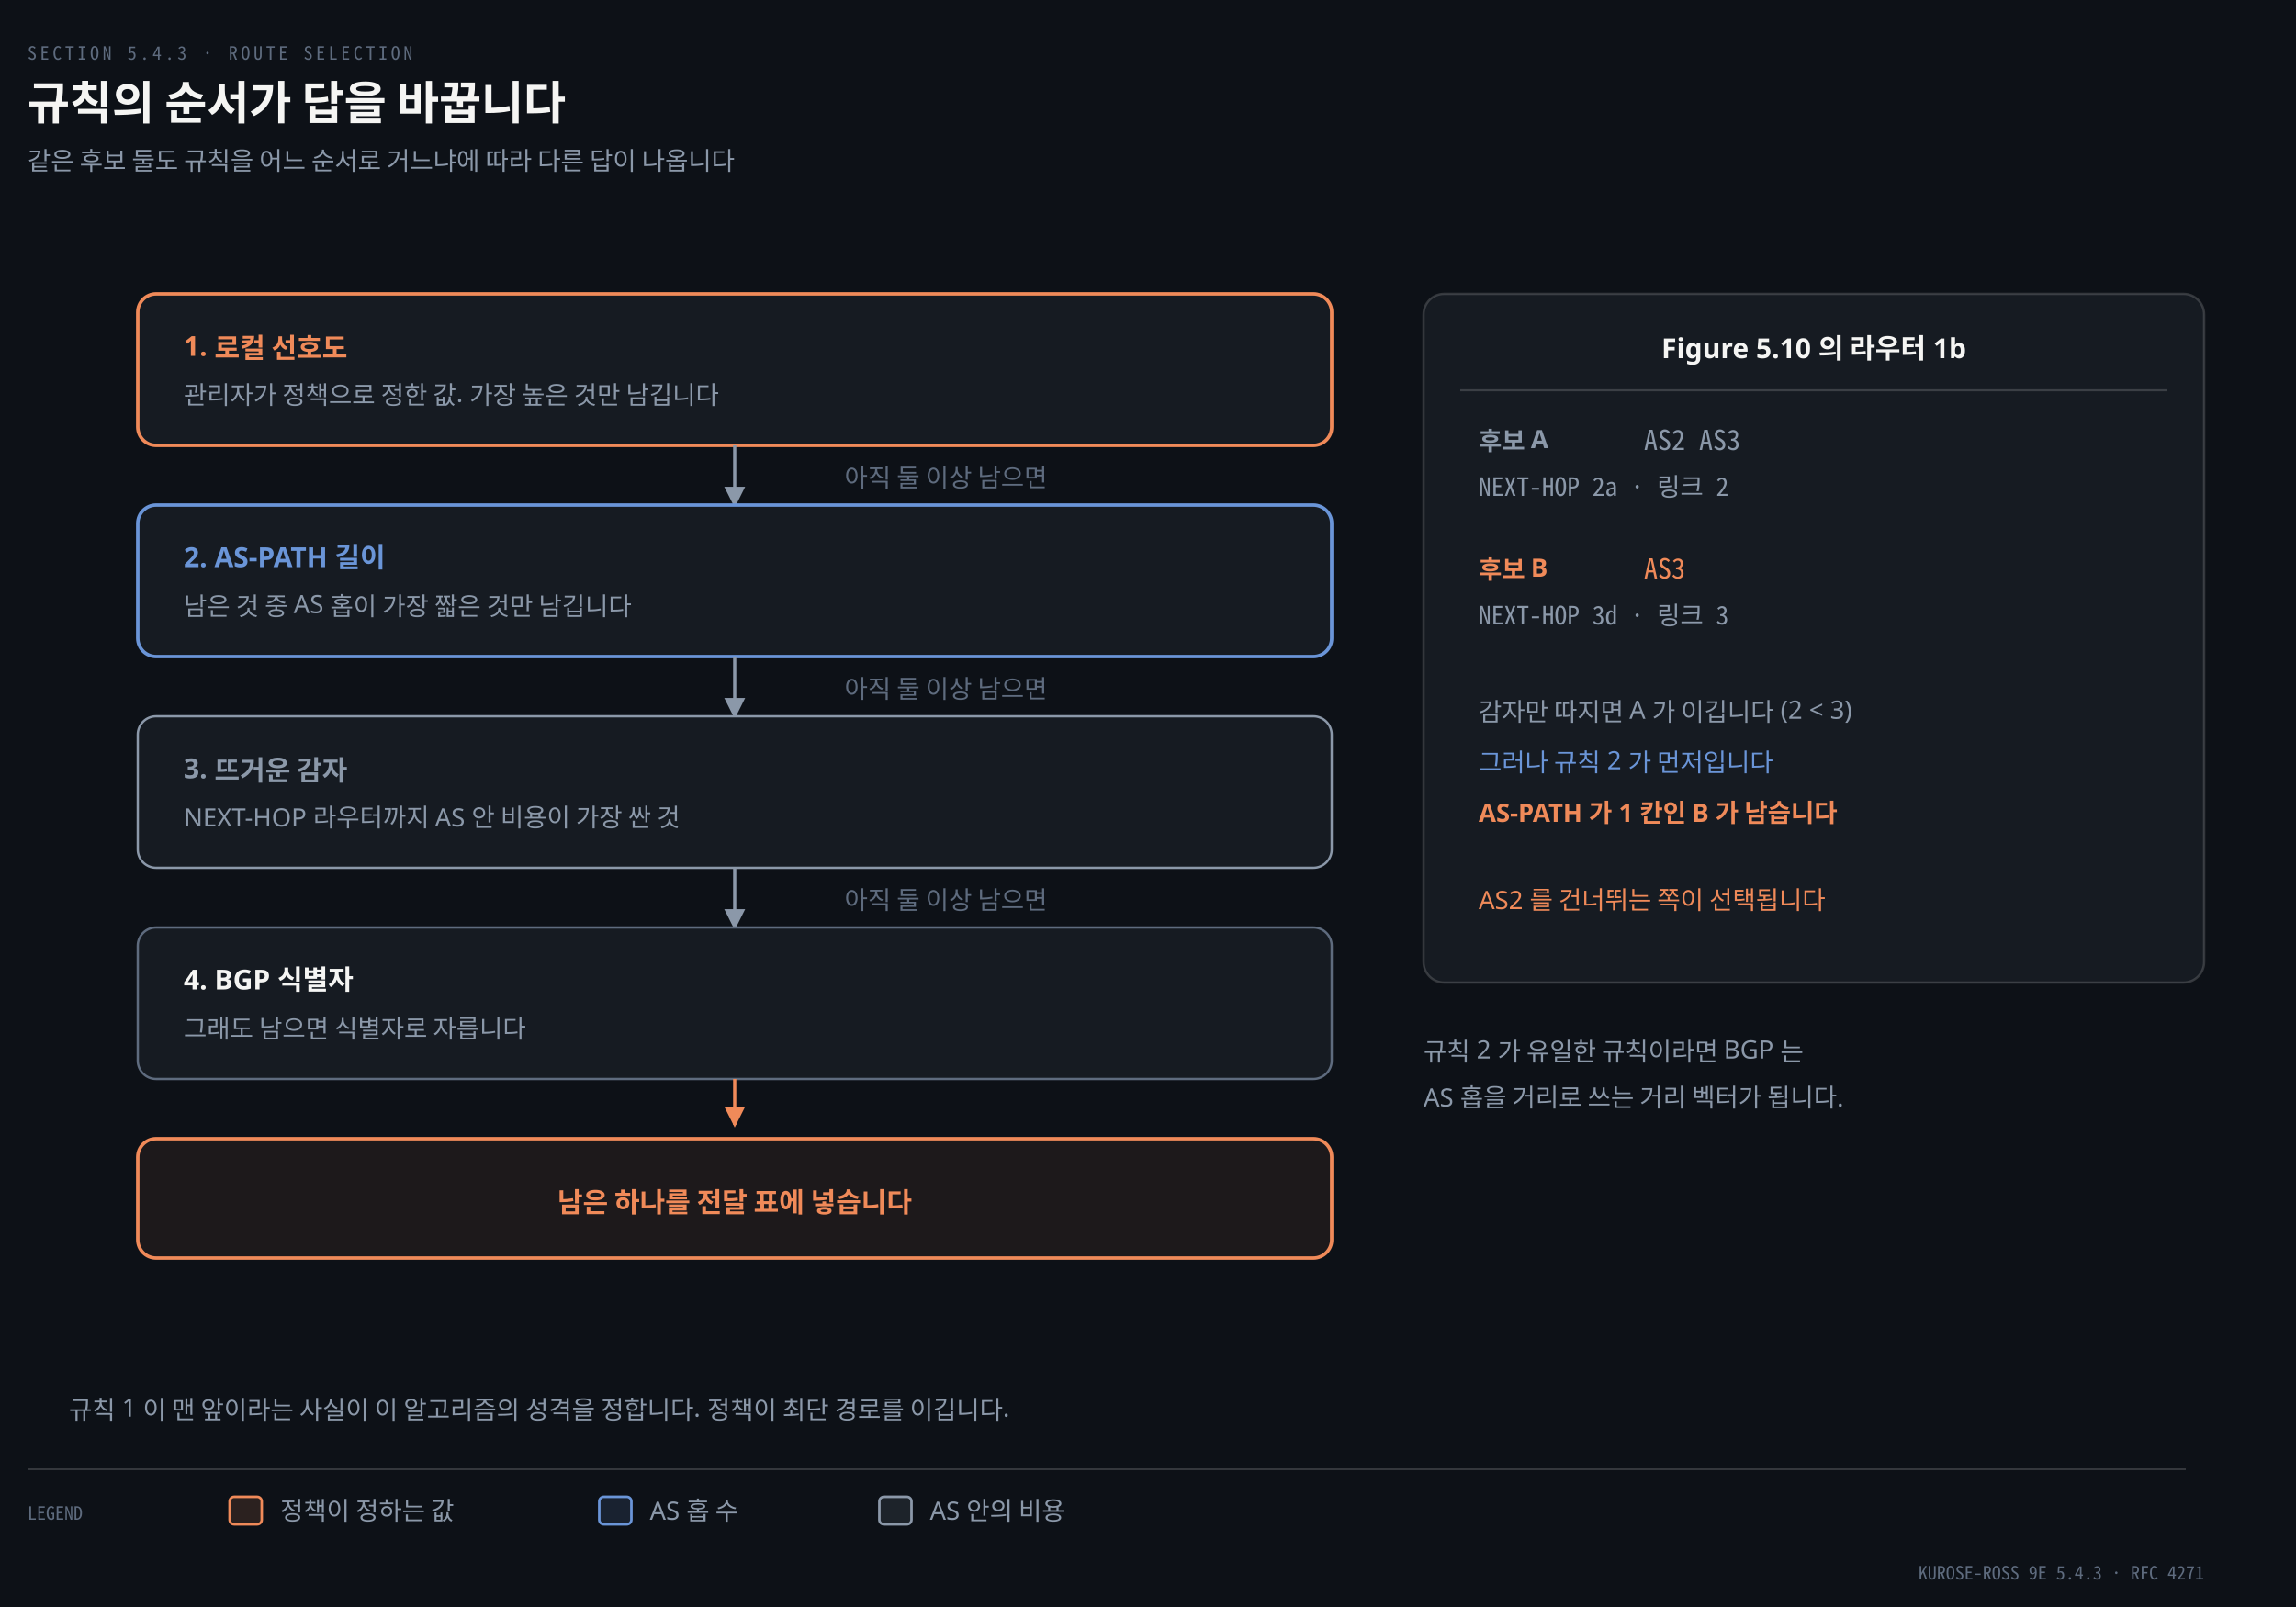
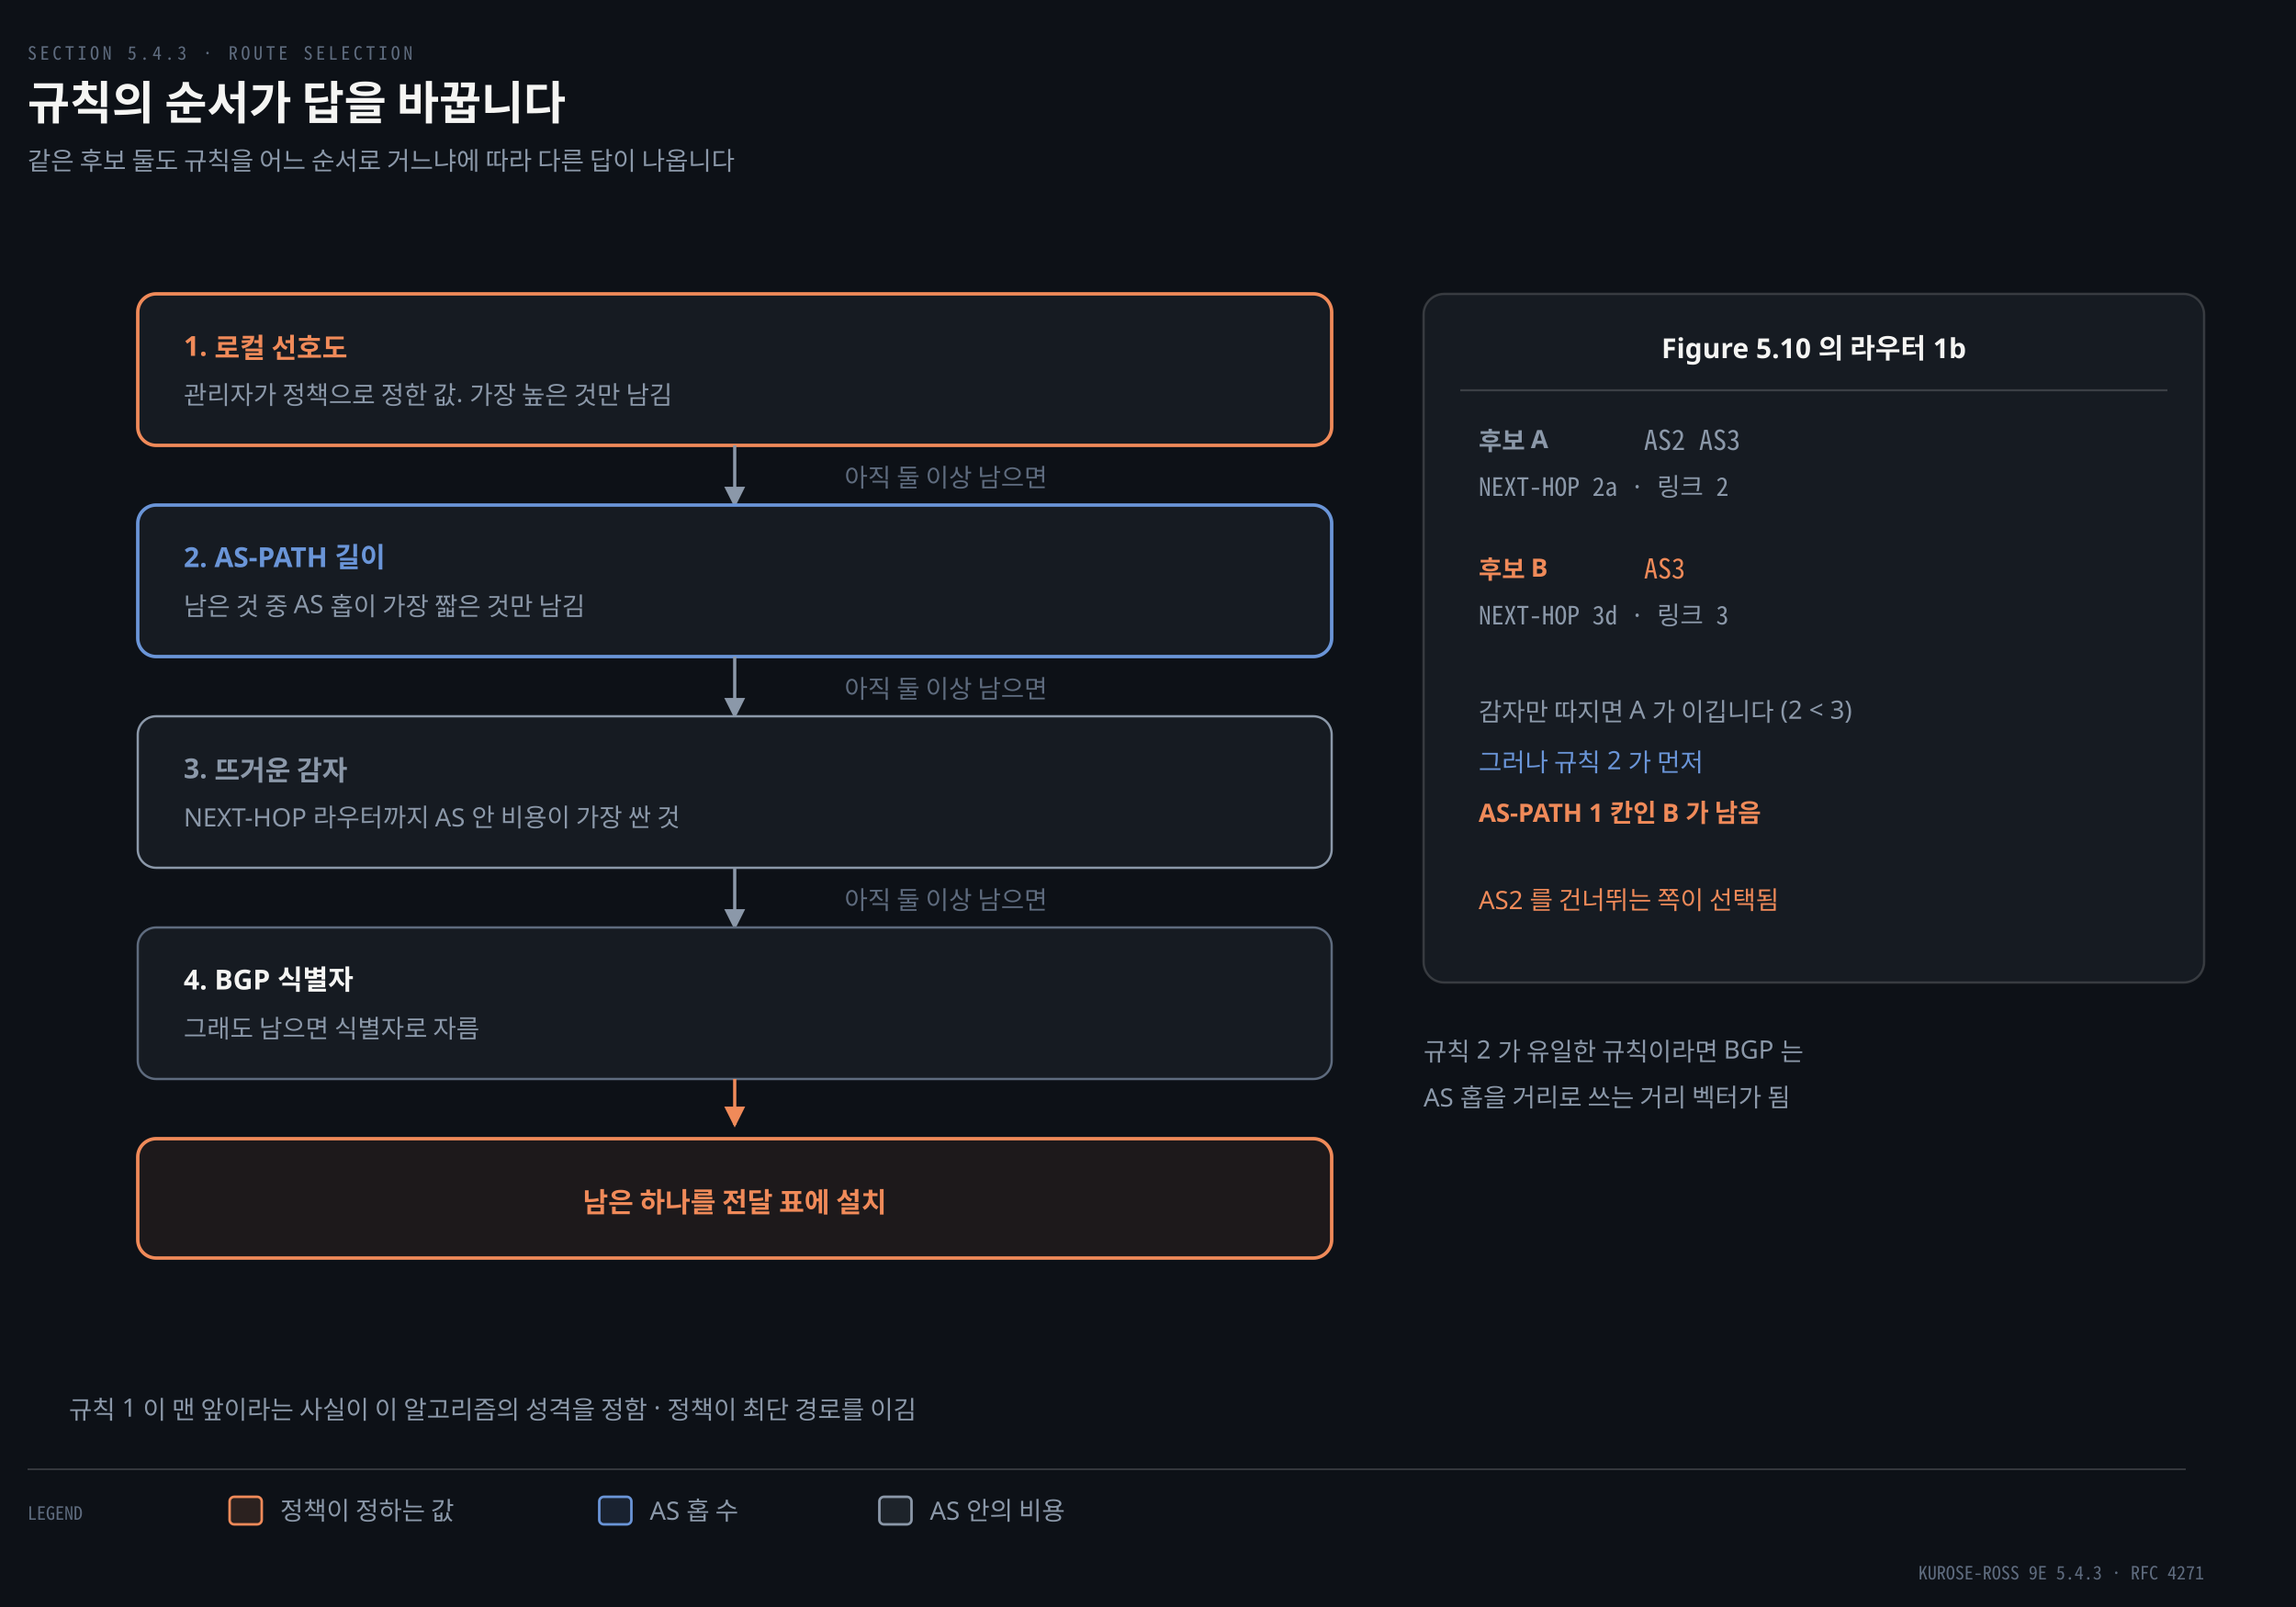
<svg xmlns="http://www.w3.org/2000/svg" viewBox="0 0 1000 700" width="100%" role="img" aria-labelledby="dt dd">
  <defs>
    <marker id="ar" viewBox="0 0 8 8" refX="7" refY="4" markerWidth="6.5" markerHeight="6.5" orient="auto">
      <path d="M0 0 L8 4 L0 8 z" fill="#8B98A9" />
    </marker>
    <marker id="ok" viewBox="0 0 8 8" refX="7" refY="4" markerWidth="6.5" markerHeight="6.5" orient="auto">
      <path d="M0 0 L8 4 L0 8 z" fill="#3FB98C" />
    </marker>
    <marker id="warn" viewBox="0 0 8 8" refX="7" refY="4" markerWidth="6.5" markerHeight="6.5" orient="auto">
      <path d="M0 0 L8 4 L0 8 z" fill="#E3B341" />
    </marker>
    <marker id="bad" viewBox="0 0 8 8" refX="7" refY="4" markerWidth="6.5" markerHeight="6.5" orient="auto">
      <path d="M0 0 L8 4 L0 8 z" fill="#F0616D" />
    </marker>
    <marker id="info" viewBox="0 0 8 8" refX="7" refY="4" markerWidth="6.5" markerHeight="6.5" orient="auto">
      <path d="M0 0 L8 4 L0 8 z" fill="#6A95D8" />
    </marker>
    <marker id="acc" viewBox="0 0 8 8" refX="7" refY="4" markerWidth="6.5" markerHeight="6.5" orient="auto">
      <path d="M0 0 L8 4 L0 8 z" fill="#F08A59" />
    </marker>
    <marker id="soft" viewBox="0 0 8 8" refX="7" refY="4" markerWidth="6.5" markerHeight="6.5" orient="auto">
      <path d="M0 0 L8 4 L0 8 z" fill="#5E6B7E" />
    </marker>
  </defs>
  <rect width="1000" height="700" fill="#0D1117" />
  <text x="12" y="26" font-family="'Geist Mono','Noto Sans Mono CJK KR',monospace" font-size="8" letter-spacing="0.18em" fill="#5E6B7E">SECTION 5.4.3 · ROUTE SELECTION</text>
  <text x="12" y="52" font-family="'Geist','Apple SD Gothic Neo','Noto Sans KR','Malgun Gothic',sans-serif" font-size="20" font-weight="600" fill="#F5F5F3">규칙의 순서가 답을 바꿉니다</text>
  <text x="12" y="74" font-family="'Geist','Apple SD Gothic Neo','Noto Sans KR','Malgun Gothic',sans-serif" font-size="11" fill="#8B98A9">같은 후보 둘도 규칙을 어느 순서로 거느냐에 따라 다른 답이 나옵니다</text>
  <rect x="60" y="128" width="520" height="66" rx="8" fill="#161B22" stroke="#F08A59" stroke-width="1.5" />
  <text x="80" y="155" text-anchor="start" font-family="'Geist','Apple SD Gothic Neo','Noto Sans KR','Malgun Gothic',sans-serif" font-size="12" font-weight="600" fill="#F08A59">1. 로컬 선호도</text>
-   <text x="80" y="176" text-anchor="start" font-family="'Geist','Apple SD Gothic Neo','Noto Sans KR','Malgun Gothic',sans-serif" font-size="11" font-weight="400" fill="#8B98A9">관리자가 정책으로 정한 값. 가장 높은 것만 남깁니다</text>
+   <text x="80" y="176" text-anchor="start" font-family="'Geist','Apple SD Gothic Neo','Noto Sans KR','Malgun Gothic',sans-serif" font-size="11" font-weight="400" fill="#8B98A9">관리자가 정책으로 정한 값. 가장 높은 것만 남김</text>
  <path d="M 320.0 194 L 320.0 220" fill="none" stroke="#8B98A9" stroke-width="1.4" marker-end="url(#ar)" />
  <text x="412.0" y="212" text-anchor="middle" font-family="'Geist','Apple SD Gothic Neo','Noto Sans KR','Malgun Gothic',sans-serif" font-size="11" font-weight="400" fill="#5E6B7E">아직 둘 이상 남으면</text>
  <rect x="60" y="220" width="520" height="66" rx="8" fill="#161B22" stroke="#6A95D8" stroke-width="1.5" />
  <text x="80" y="247" text-anchor="start" font-family="'Geist','Apple SD Gothic Neo','Noto Sans KR','Malgun Gothic',sans-serif" font-size="12" font-weight="600" fill="#6A95D8">2. AS-PATH 길이</text>
-   <text x="80" y="268" text-anchor="start" font-family="'Geist','Apple SD Gothic Neo','Noto Sans KR','Malgun Gothic',sans-serif" font-size="11" font-weight="400" fill="#8B98A9">남은 것 중 AS 홉이 가장 짧은 것만 남깁니다</text>
+   <text x="80" y="268" text-anchor="start" font-family="'Geist','Apple SD Gothic Neo','Noto Sans KR','Malgun Gothic',sans-serif" font-size="11" font-weight="400" fill="#8B98A9">남은 것 중 AS 홉이 가장 짧은 것만 남김</text>
  <path d="M 320.0 286 L 320.0 312" fill="none" stroke="#8B98A9" stroke-width="1.4" marker-end="url(#ar)" />
  <text x="412.0" y="304" text-anchor="middle" font-family="'Geist','Apple SD Gothic Neo','Noto Sans KR','Malgun Gothic',sans-serif" font-size="11" font-weight="400" fill="#5E6B7E">아직 둘 이상 남으면</text>
  <rect x="60" y="312" width="520" height="66" rx="8" fill="#161B22" stroke="#8B98A9" stroke-width="1.0" />
  <text x="80" y="339" text-anchor="start" font-family="'Geist','Apple SD Gothic Neo','Noto Sans KR','Malgun Gothic',sans-serif" font-size="12" font-weight="600" fill="#8B98A9">3. 뜨거운 감자</text>
  <text x="80" y="360" text-anchor="start" font-family="'Geist','Apple SD Gothic Neo','Noto Sans KR','Malgun Gothic',sans-serif" font-size="11" font-weight="400" fill="#8B98A9">NEXT-HOP 라우터까지 AS 안 비용이 가장 싼 것</text>
  <path d="M 320.0 378 L 320.0 404" fill="none" stroke="#8B98A9" stroke-width="1.4" marker-end="url(#ar)" />
  <text x="412.0" y="396" text-anchor="middle" font-family="'Geist','Apple SD Gothic Neo','Noto Sans KR','Malgun Gothic',sans-serif" font-size="11" font-weight="400" fill="#5E6B7E">아직 둘 이상 남으면</text>
  <rect x="60" y="404" width="520" height="66" rx="8" fill="#161B22" stroke="#5E6B7E" stroke-width="1.0" />
  <text x="80" y="431" text-anchor="start" font-family="'Geist','Apple SD Gothic Neo','Noto Sans KR','Malgun Gothic',sans-serif" font-size="12" font-weight="600" fill="#F5F5F3">4. BGP 식별자</text>
-   <text x="80" y="452" text-anchor="start" font-family="'Geist','Apple SD Gothic Neo','Noto Sans KR','Malgun Gothic',sans-serif" font-size="11" font-weight="400" fill="#8B98A9">그래도 남으면 식별자로 자릅니다</text>
+   <text x="80" y="452" text-anchor="start" font-family="'Geist','Apple SD Gothic Neo','Noto Sans KR','Malgun Gothic',sans-serif" font-size="11" font-weight="400" fill="#8B98A9">그래도 남으면 식별자로 자름</text>
  <path d="M 320.0 470 L 320.0 490" fill="none" stroke="#F08A59" stroke-width="1.4" marker-end="url(#acc)" />
  <rect x="60" y="496" width="520" height="52" rx="8" fill="#F08A5912" stroke="#F08A59" stroke-width="1.5" />
-   <text x="320.0" y="528" text-anchor="middle" font-family="'Geist','Apple SD Gothic Neo','Noto Sans KR','Malgun Gothic',sans-serif" font-size="12" font-weight="600" fill="#F08A59">남은 하나를 전달 표에 넣습니다</text>
+   <text x="320.0" y="528" text-anchor="middle" font-family="'Geist','Apple SD Gothic Neo','Noto Sans KR','Malgun Gothic',sans-serif" font-size="12" font-weight="600" fill="#F08A59">남은 하나를 전달 표에 설치</text>
  <rect x="620" y="128" width="340" height="300" rx="9" fill="#161B22" stroke="rgba(191,192,192,0.22)" stroke-width="1.0" />
  <text x="790.0" y="156" text-anchor="middle" font-family="'Geist','Apple SD Gothic Neo','Noto Sans KR','Malgun Gothic',sans-serif" font-size="12" font-weight="600" fill="#F5F5F3">Figure 5.10 의 라우터 1b</text>
  <line x1="636" y1="170" x2="944" y2="170" stroke="rgba(191,192,192,0.22)" stroke-width="0.9" />
  <text x="644" y="196" text-anchor="start" font-family="'Geist','Apple SD Gothic Neo','Noto Sans KR','Malgun Gothic',sans-serif" font-size="11" font-weight="600" fill="#8B98A9">후보 A</text>
  <text x="716" y="196" text-anchor="start" font-family="'Geist Mono','Noto Sans Mono CJK KR',monospace" font-size="12" font-weight="400" fill="#8B98A9">AS2 AS3</text>
  <text x="644" y="216" text-anchor="start" font-family="'Geist Mono','Noto Sans Mono CJK KR',monospace" font-size="11" font-weight="400" fill="#8B98A9">NEXT-HOP 2a · 링크 2</text>
  <text x="644" y="252" text-anchor="start" font-family="'Geist','Apple SD Gothic Neo','Noto Sans KR','Malgun Gothic',sans-serif" font-size="11" font-weight="600" fill="#F08A59">후보 B</text>
  <text x="716" y="252" text-anchor="start" font-family="'Geist Mono','Noto Sans Mono CJK KR',monospace" font-size="12" font-weight="400" fill="#F08A59">AS3</text>
  <text x="644" y="272" text-anchor="start" font-family="'Geist Mono','Noto Sans Mono CJK KR',monospace" font-size="11" font-weight="400" fill="#8B98A9">NEXT-HOP 3d · 링크 3</text>
  <text x="644" y="314" text-anchor="start" font-family="'Geist','Apple SD Gothic Neo','Noto Sans KR','Malgun Gothic',sans-serif" font-size="11" font-weight="400" fill="#8B98A9">감자만 따지면 A 가 이깁니다 (2 &lt; 3)</text>
-   <text x="644" y="336" text-anchor="start" font-family="'Geist','Apple SD Gothic Neo','Noto Sans KR','Malgun Gothic',sans-serif" font-size="11" font-weight="400" fill="#6A95D8">그러나 규칙 2 가 먼저입니다</text>
-   <text x="644" y="358" text-anchor="start" font-family="'Geist','Apple SD Gothic Neo','Noto Sans KR','Malgun Gothic',sans-serif" font-size="11" font-weight="600" fill="#F08A59">AS-PATH 가 1 칸인 B 가 남습니다</text>
-   <text x="644" y="396" text-anchor="start" font-family="'Geist','Apple SD Gothic Neo','Noto Sans KR','Malgun Gothic',sans-serif" font-size="11" font-weight="400" fill="#F08A59">AS2 를 건너뛰는 쪽이 선택됩니다</text>
+   <text x="644" y="336" text-anchor="start" font-family="'Geist','Apple SD Gothic Neo','Noto Sans KR','Malgun Gothic',sans-serif" font-size="11" font-weight="400" fill="#6A95D8">그러나 규칙 2 가 먼저</text>
+   <text x="644" y="358" text-anchor="start" font-family="'Geist','Apple SD Gothic Neo','Noto Sans KR','Malgun Gothic',sans-serif" font-size="11" font-weight="600" fill="#F08A59">AS-PATH 1 칸인 B 가 남음</text>
+   <text x="644" y="396" text-anchor="start" font-family="'Geist','Apple SD Gothic Neo','Noto Sans KR','Malgun Gothic',sans-serif" font-size="11" font-weight="400" fill="#F08A59">AS2 를 건너뛰는 쪽이 선택됨</text>
  <text x="620" y="462" text-anchor="start" font-family="'Geist','Apple SD Gothic Neo','Noto Sans KR','Malgun Gothic',sans-serif" font-size="11" font-weight="400" fill="#8B98A9">규칙 2 가 유일한 규칙이라면 BGP 는</text>
-   <text x="620" y="482" text-anchor="start" font-family="'Geist','Apple SD Gothic Neo','Noto Sans KR','Malgun Gothic',sans-serif" font-size="11" font-weight="400" fill="#8B98A9">AS 홉을 거리로 쓰는 거리 벡터가 됩니다.</text>
-   <text x="30" y="618" text-anchor="start" font-family="'Geist','Apple SD Gothic Neo','Noto Sans KR','Malgun Gothic',sans-serif" font-size="11" font-weight="400" fill="#8B98A9">규칙 1 이 맨 앞이라는 사실이 이 알고리즘의 성격을 정합니다. 정책이 최단 경로를 이깁니다.</text>
+   <text x="620" y="482" text-anchor="start" font-family="'Geist','Apple SD Gothic Neo','Noto Sans KR','Malgun Gothic',sans-serif" font-size="11" font-weight="400" fill="#8B98A9">AS 홉을 거리로 쓰는 거리 벡터가 됨</text>
+   <text x="30" y="618" text-anchor="start" font-family="'Geist','Apple SD Gothic Neo','Noto Sans KR','Malgun Gothic',sans-serif" font-size="11" font-weight="400" fill="#8B98A9">규칙 1 이 맨 앞이라는 사실이 이 알고리즘의 성격을 정함 · 정책이 최단 경로를 이김</text>
  <line x1="12" y1="640" x2="952" y2="640" stroke="rgba(191,192,192,0.22)" stroke-width="0.8" />
  <text x="12" y="662" text-anchor="start" font-family="'Geist Mono','Noto Sans Mono CJK KR',monospace" font-size="8" font-weight="400" fill="#5E6B7E">LEGEND</text>
  <rect x="100" y="652" width="14" height="12" rx="2" fill="#F08A5922" stroke="#F08A59" stroke-width="1.1" />
  <text x="122" y="662" text-anchor="start" font-family="'Geist','Apple SD Gothic Neo','Noto Sans KR','Malgun Gothic',sans-serif" font-size="11" font-weight="400" fill="#8B98A9">정책이 정하는 값</text>
  <rect x="261" y="652" width="14" height="12" rx="2" fill="#6A95D822" stroke="#6A95D8" stroke-width="1.1" />
  <text x="283" y="662" text-anchor="start" font-family="'Geist','Apple SD Gothic Neo','Noto Sans KR','Malgun Gothic',sans-serif" font-size="11" font-weight="400" fill="#8B98A9">AS 홉 수</text>
  <rect x="383" y="652" width="14" height="12" rx="2" fill="#8B98A922" stroke="#8B98A9" stroke-width="1.1" />
  <text x="405" y="662" text-anchor="start" font-family="'Geist','Apple SD Gothic Neo','Noto Sans KR','Malgun Gothic',sans-serif" font-size="11" font-weight="400" fill="#8B98A9">AS 안의 비용</text>
  <text x="960" y="688" text-anchor="end" font-family="'Geist Mono','Noto Sans Mono CJK KR',monospace" font-size="8" font-weight="400" fill="#5E6B7E">KUROSE-ROSS 9E 5.4.3 · RFC 4271</text>
</svg>
